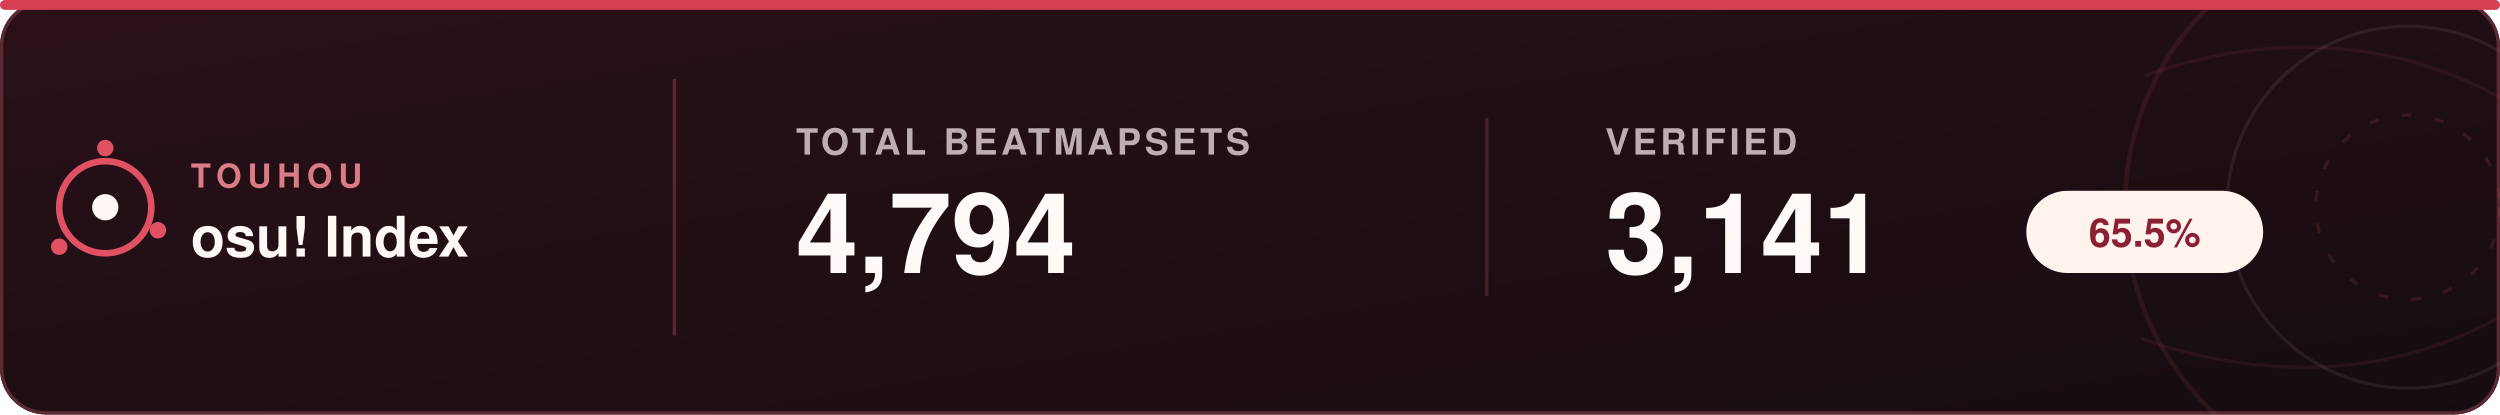
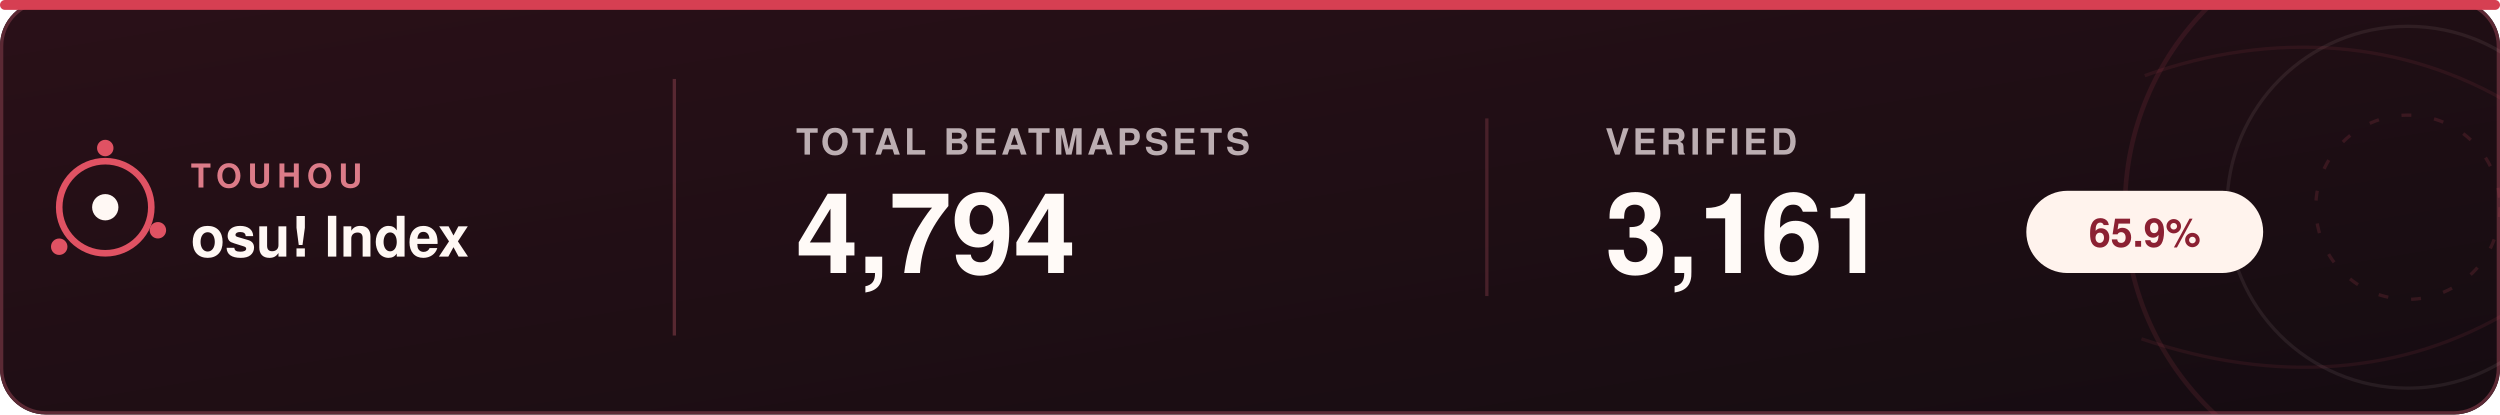
<svg xmlns="http://www.w3.org/2000/svg" width="760" height="126" viewBox="0 0 760 126" role="img" aria-labelledby="title desc">
  <defs>
    <linearGradient id="bg" x1="0%" y1="0%" x2="100%" y2="100%">
      <stop offset="0%" stop-color="#2a1018" />
      <stop offset="100%" stop-color="#150c11" />
    </linearGradient>
    <clipPath id="card">
      <rect width="760" height="126" rx="14" />
    </clipPath>
  </defs>
  <style>
    text { font-family: -apple-system, BlinkMacSystemFont, "Segoe UI", Helvetica, Arial, sans-serif; }
    .brand-small { fill: #dc7b88; font-size: 10px; font-weight: 800; letter-spacing: 1.8px; }
    .brand { fill: #fff8f4; font-size: 17px; font-weight: 700; }
    .label { fill: #bcaeb2; font-size: 11px; font-weight: 700; letter-spacing: 1.1px; }
    .value { fill: #fffaf7; font-size: 34px; font-weight: 700; }
    .percent { fill: #8b2032; font-size: 12px; font-weight: 800; }
  </style>
  <rect width="760" height="126" rx="14" fill="url(#bg)" />
  <rect x="0.5" y="0.5" width="759" height="125" rx="13.5" fill="none" stroke="#5b2934" />
  <g clip-path="url(#card)" fill="none">
    <circle cx="732" cy="63" r="86" stroke="#e05263" stroke-width="1.4" opacity="0.11" />
    <circle cx="732" cy="63" r="55" stroke="#f4ddd8" stroke-width="1" opacity="0.08" />
    <circle cx="732" cy="63" r="28" stroke="#e05263" stroke-width="1" stroke-dasharray="3 7" opacity="0.15" />
    <path d="M652 23 C691 9 731 12 764 32" stroke="#e05263" stroke-width="1" opacity="0.09" />
    <path d="M651 103 C692 117 731 114 764 94" stroke="#e05263" stroke-width="1" opacity="0.09" />
  </g>
  <circle cx="32" cy="63" r="14" fill="none" stroke="#e05263" stroke-width="2" />
  <circle cx="32" cy="63" r="4" fill="#fff8f4" />
  <circle cx="32" cy="45" r="2.5" fill="#e05263" />
  <circle cx="48" cy="70" r="2.5" fill="#e05263" />
  <circle cx="18" cy="75" r="2.5" fill="#e05263" />
  <text x="58" y="57" class="brand-small">TOUHOU</text>
  <text x="58" y="78" class="brand">osu! Index</text>
  <line x1="205" y1="24" x2="205" y2="102" stroke="#6a303b" opacity="0.75" />
  <text x="242" y="47" class="label">TOTAL BEATMAPSETS</text>
  <text x="242" y="83" class="value">4,794</text>
  <line x1="452" y1="36" x2="452" y2="90" stroke="#6a303b" opacity="0.55" />
  <text x="488" y="47" class="label">VERIFIED</text>
-   <text x="488" y="83" class="value">3,141</text>
+   <text x="488" y="83" class="value">3,161</text>
  <rect x="616" y="58" width="72" height="25" rx="12.5" fill="#fff3ed" />
-   <text x="652" y="75" class="percent" text-anchor="middle">65.5%</text>
+   <text x="652" y="75" class="percent" text-anchor="middle">65.9%</text>
  <rect x="0" y="0" width="760" height="3" rx="1.5" fill="#d63f52" />
</svg>
